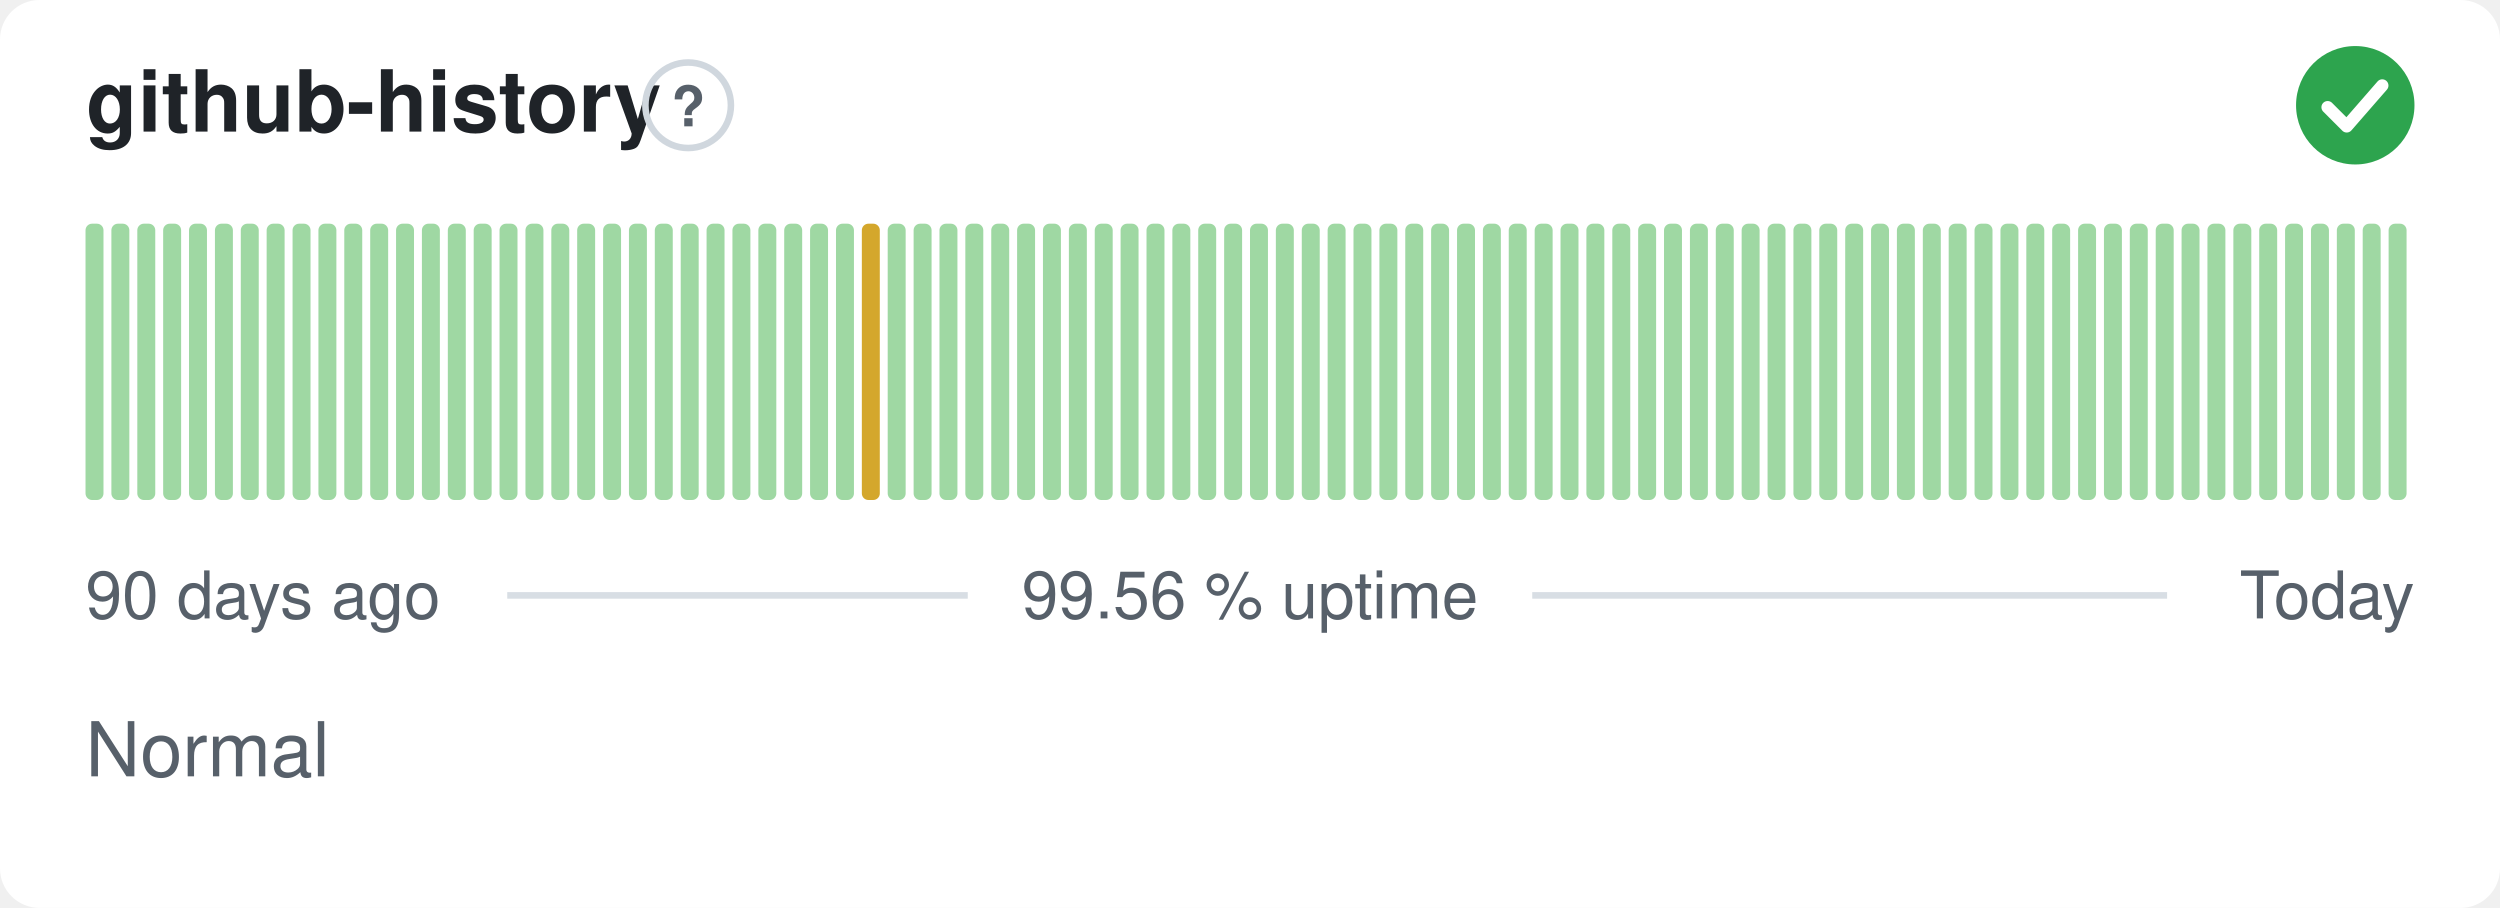
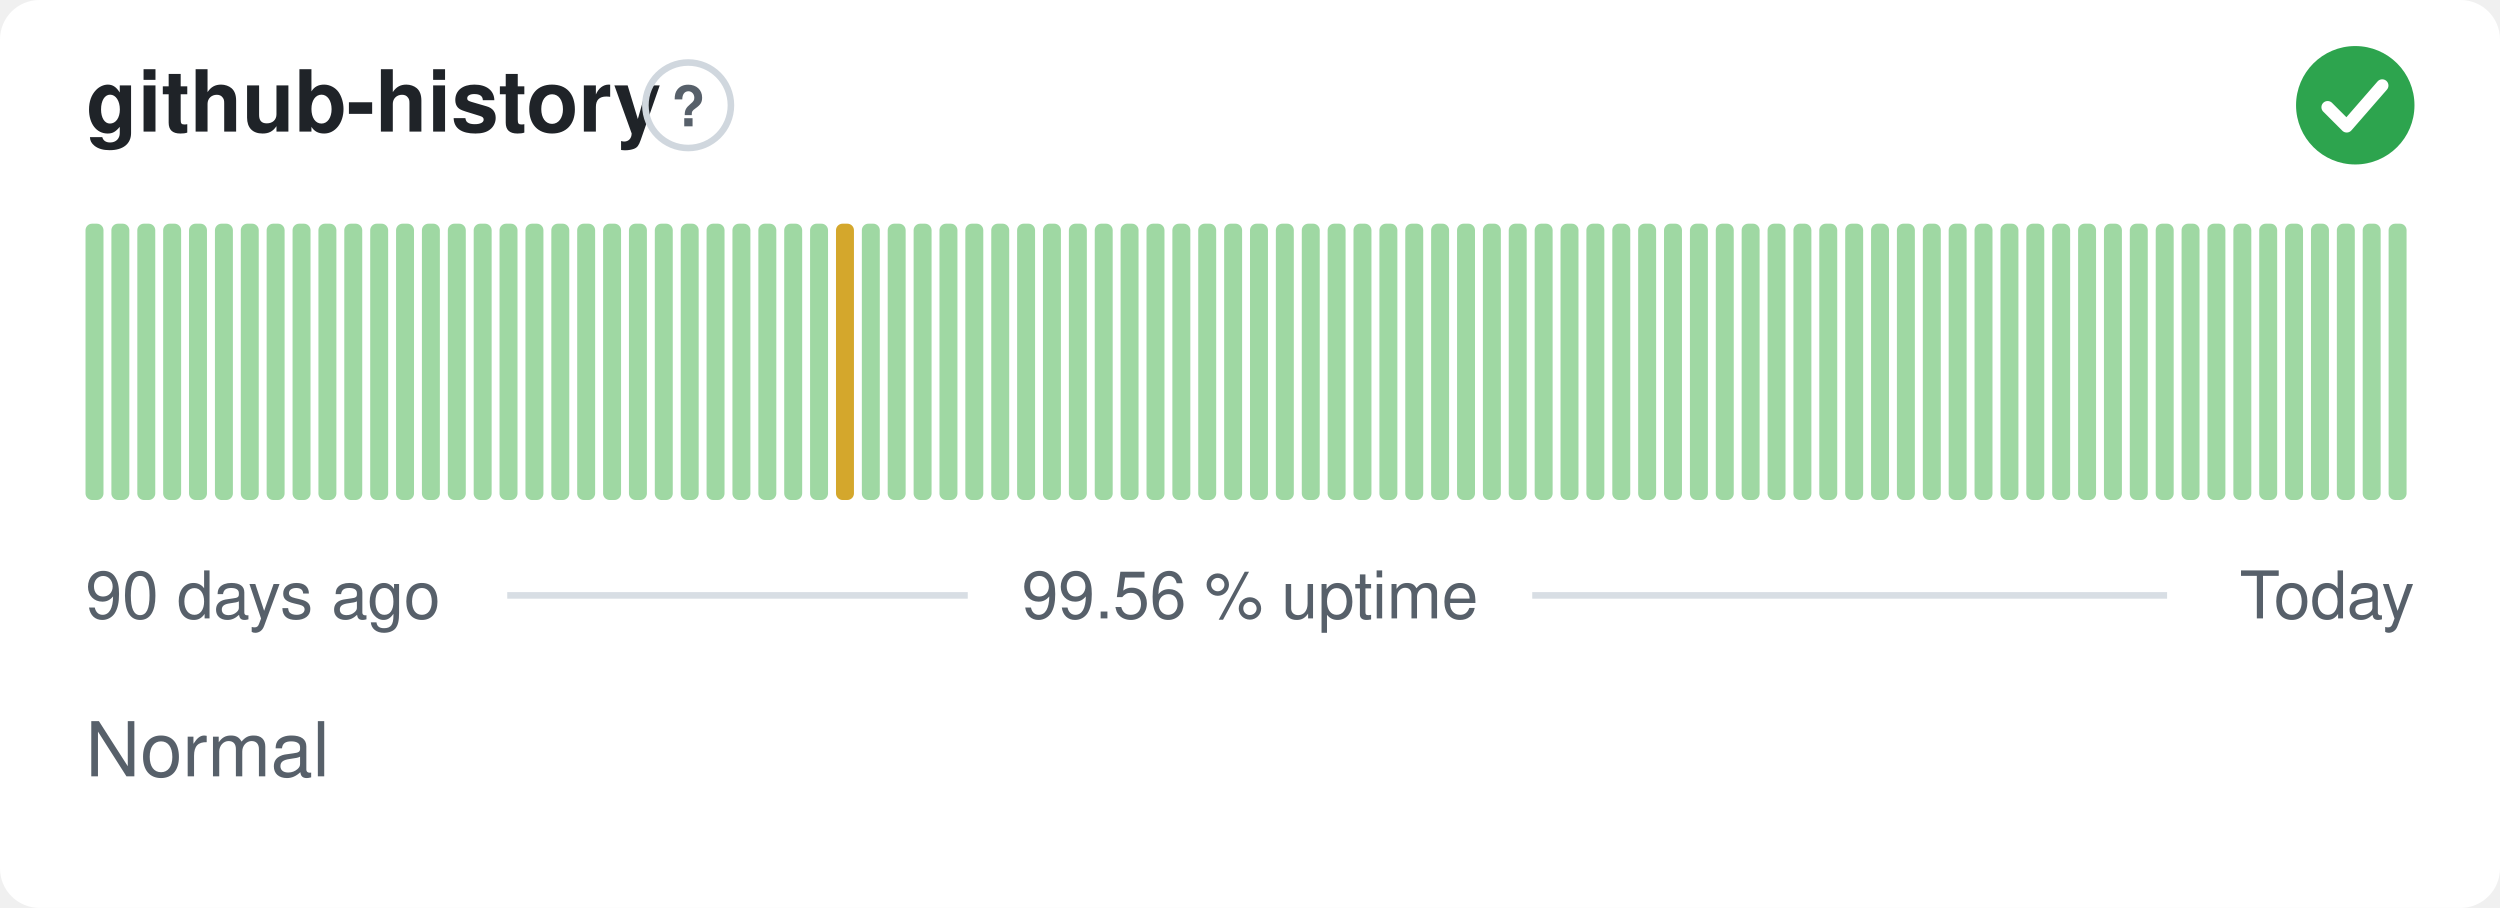
<svg xmlns="http://www.w3.org/2000/svg" width="380" height="138" viewBox="0 0 380 138" role="img" aria-label="github-history: Normal, 99.56 % uptime over the last 90 days" font-family="-apple-system,BlinkMacSystemFont,'Segoe UI',Helvetica,Arial,sans-serif">
  <style>
    @media (prefers-color-scheme: dark) {
      .bg { fill: #0d1117 }
      .title { fill: #e6edf3 }
      .muted { fill: #8b949e }
      .hint { stroke: #30363d }
      .rule { stroke: #30363d }
      .nodata { fill: #21262d }
    }
  </style>
  <rect class="bg" width="380" height="138" rx="6" fill="#ffffff" />
  <text class="title" x="13" y="20" font-size="13" font-weight="600" fill="#1f2328">github-history</text>
  <circle class="hint" cx="104.6" cy="16" r="6.5" fill="none" stroke="#d0d7de" stroke-width="1" />
  <text class="muted" x="104.6" y="19.2" text-anchor="middle" font-size="8.5" font-weight="700" fill="#57606a">?</text>
  <circle cx="358" cy="16" r="9" fill="#2da44e" />
  <path d="M353.80 16.30l2.90 2.90 5.40 -6.20" fill="none" stroke="#fff" stroke-width="1.89" stroke-linecap="round" stroke-linejoin="round" />
  <rect x="13.00" y="34.00" width="2.73" height="42.00" rx="1" fill="#9fd8a3" />
  <rect x="16.93" y="34.00" width="2.73" height="42.00" rx="1" fill="#9fd8a3" />
  <rect x="20.87" y="34.00" width="2.73" height="42.00" rx="1" fill="#9fd8a3" />
  <rect x="24.80" y="34.00" width="2.73" height="42.00" rx="1" fill="#9fd8a3" />
  <rect x="28.73" y="34.00" width="2.73" height="42.00" rx="1" fill="#9fd8a3" />
  <rect x="32.67" y="34.00" width="2.73" height="42.00" rx="1" fill="#9fd8a3" />
  <rect x="36.60" y="34.00" width="2.73" height="42.00" rx="1" fill="#9fd8a3" />
  <rect x="40.53" y="34.00" width="2.73" height="42.00" rx="1" fill="#9fd8a3" />
  <rect x="44.47" y="34.00" width="2.73" height="42.00" rx="1" fill="#9fd8a3" />
  <rect x="48.40" y="34.00" width="2.73" height="42.00" rx="1" fill="#9fd8a3" />
  <rect x="52.33" y="34.00" width="2.73" height="42.00" rx="1" fill="#9fd8a3" />
  <rect x="56.27" y="34.00" width="2.73" height="42.00" rx="1" fill="#9fd8a3" />
  <rect x="60.20" y="34.00" width="2.73" height="42.00" rx="1" fill="#9fd8a3" />
  <rect x="64.13" y="34.00" width="2.73" height="42.00" rx="1" fill="#9fd8a3" />
  <rect x="68.07" y="34.00" width="2.73" height="42.00" rx="1" fill="#9fd8a3" />
  <rect x="72.00" y="34.00" width="2.73" height="42.00" rx="1" fill="#9fd8a3" />
  <rect x="75.93" y="34.00" width="2.73" height="42.00" rx="1" fill="#9fd8a3" />
  <rect x="79.87" y="34.00" width="2.73" height="42.00" rx="1" fill="#9fd8a3" />
  <rect x="83.80" y="34.00" width="2.73" height="42.00" rx="1" fill="#9fd8a3" />
  <rect x="87.73" y="34.00" width="2.73" height="42.00" rx="1" fill="#9fd8a3" />
  <rect x="91.67" y="34.00" width="2.73" height="42.00" rx="1" fill="#9fd8a3" />
  <rect x="95.60" y="34.00" width="2.73" height="42.00" rx="1" fill="#9fd8a3" />
  <rect x="99.53" y="34.00" width="2.73" height="42.00" rx="1" fill="#9fd8a3" />
  <rect x="103.47" y="34.00" width="2.73" height="42.00" rx="1" fill="#9fd8a3" />
  <rect x="107.40" y="34.00" width="2.73" height="42.00" rx="1" fill="#9fd8a3" />
  <rect x="111.33" y="34.00" width="2.73" height="42.00" rx="1" fill="#9fd8a3" />
  <rect x="115.27" y="34.00" width="2.73" height="42.00" rx="1" fill="#9fd8a3" />
  <rect x="119.20" y="34.00" width="2.73" height="42.00" rx="1" fill="#9fd8a3" />
  <rect x="123.13" y="34.00" width="2.73" height="42.00" rx="1" fill="#9fd8a3" />
-   <rect x="127.07" y="34.00" width="2.73" height="42.00" rx="1" fill="#9fd8a3" />
-   <rect x="131.00" y="34.00" width="2.73" height="42.00" rx="1" fill="#d4a72c" />
+   <rect x="127.07" y="34.00" width="2.73" height="42.00" rx="1" fill="#d4a72c" />
+   <rect x="131.00" y="34.00" width="2.73" height="42.00" rx="1" fill="#9fd8a3" />
  <rect x="134.93" y="34.00" width="2.73" height="42.00" rx="1" fill="#9fd8a3" />
  <rect x="138.87" y="34.00" width="2.73" height="42.00" rx="1" fill="#9fd8a3" />
  <rect x="142.80" y="34.00" width="2.73" height="42.00" rx="1" fill="#9fd8a3" />
  <rect x="146.73" y="34.00" width="2.73" height="42.00" rx="1" fill="#9fd8a3" />
  <rect x="150.67" y="34.00" width="2.73" height="42.00" rx="1" fill="#9fd8a3" />
  <rect x="154.60" y="34.00" width="2.73" height="42.00" rx="1" fill="#9fd8a3" />
  <rect x="158.53" y="34.00" width="2.73" height="42.00" rx="1" fill="#9fd8a3" />
  <rect x="162.47" y="34.00" width="2.73" height="42.00" rx="1" fill="#9fd8a3" />
  <rect x="166.40" y="34.00" width="2.73" height="42.00" rx="1" fill="#9fd8a3" />
  <rect x="170.33" y="34.00" width="2.73" height="42.00" rx="1" fill="#9fd8a3" />
  <rect x="174.27" y="34.00" width="2.73" height="42.00" rx="1" fill="#9fd8a3" />
  <rect x="178.20" y="34.00" width="2.73" height="42.00" rx="1" fill="#9fd8a3" />
  <rect x="182.13" y="34.00" width="2.73" height="42.00" rx="1" fill="#9fd8a3" />
  <rect x="186.07" y="34.00" width="2.73" height="42.00" rx="1" fill="#9fd8a3" />
  <rect x="190.00" y="34.00" width="2.73" height="42.00" rx="1" fill="#9fd8a3" />
  <rect x="193.93" y="34.00" width="2.73" height="42.00" rx="1" fill="#9fd8a3" />
  <rect x="197.87" y="34.00" width="2.73" height="42.00" rx="1" fill="#9fd8a3" />
  <rect x="201.80" y="34.00" width="2.73" height="42.00" rx="1" fill="#9fd8a3" />
  <rect x="205.73" y="34.00" width="2.73" height="42.00" rx="1" fill="#9fd8a3" />
  <rect x="209.67" y="34.00" width="2.73" height="42.00" rx="1" fill="#9fd8a3" />
  <rect x="213.60" y="34.00" width="2.73" height="42.00" rx="1" fill="#9fd8a3" />
  <rect x="217.53" y="34.00" width="2.73" height="42.00" rx="1" fill="#9fd8a3" />
  <rect x="221.47" y="34.00" width="2.73" height="42.00" rx="1" fill="#9fd8a3" />
  <rect x="225.40" y="34.00" width="2.73" height="42.00" rx="1" fill="#9fd8a3" />
  <rect x="229.33" y="34.00" width="2.73" height="42.00" rx="1" fill="#9fd8a3" />
  <rect x="233.27" y="34.00" width="2.73" height="42.00" rx="1" fill="#9fd8a3" />
  <rect x="237.20" y="34.00" width="2.73" height="42.00" rx="1" fill="#9fd8a3" />
  <rect x="241.13" y="34.00" width="2.73" height="42.00" rx="1" fill="#9fd8a3" />
  <rect x="245.07" y="34.00" width="2.73" height="42.00" rx="1" fill="#9fd8a3" />
  <rect x="249.00" y="34.00" width="2.73" height="42.00" rx="1" fill="#9fd8a3" />
  <rect x="252.93" y="34.00" width="2.73" height="42.00" rx="1" fill="#9fd8a3" />
  <rect x="256.87" y="34.00" width="2.73" height="42.00" rx="1" fill="#9fd8a3" />
  <rect x="260.80" y="34.00" width="2.73" height="42.00" rx="1" fill="#9fd8a3" />
  <rect x="264.73" y="34.00" width="2.73" height="42.00" rx="1" fill="#9fd8a3" />
  <rect x="268.67" y="34.00" width="2.73" height="42.00" rx="1" fill="#9fd8a3" />
  <rect x="272.60" y="34.00" width="2.73" height="42.00" rx="1" fill="#9fd8a3" />
  <rect x="276.53" y="34.00" width="2.73" height="42.00" rx="1" fill="#9fd8a3" />
  <rect x="280.47" y="34.00" width="2.73" height="42.00" rx="1" fill="#9fd8a3" />
  <rect x="284.40" y="34.00" width="2.73" height="42.00" rx="1" fill="#9fd8a3" />
  <rect x="288.33" y="34.00" width="2.73" height="42.00" rx="1" fill="#9fd8a3" />
  <rect x="292.27" y="34.00" width="2.73" height="42.00" rx="1" fill="#9fd8a3" />
  <rect x="296.20" y="34.00" width="2.73" height="42.00" rx="1" fill="#9fd8a3" />
  <rect x="300.13" y="34.00" width="2.73" height="42.00" rx="1" fill="#9fd8a3" />
  <rect x="304.07" y="34.00" width="2.73" height="42.00" rx="1" fill="#9fd8a3" />
  <rect x="308.00" y="34.00" width="2.73" height="42.00" rx="1" fill="#9fd8a3" />
  <rect x="311.93" y="34.00" width="2.73" height="42.00" rx="1" fill="#9fd8a3" />
  <rect x="315.87" y="34.00" width="2.73" height="42.00" rx="1" fill="#9fd8a3" />
  <rect x="319.80" y="34.00" width="2.73" height="42.00" rx="1" fill="#9fd8a3" />
  <rect x="323.73" y="34.00" width="2.73" height="42.00" rx="1" fill="#9fd8a3" />
  <rect x="327.67" y="34.00" width="2.73" height="42.00" rx="1" fill="#9fd8a3" />
  <rect x="331.60" y="34.00" width="2.73" height="42.00" rx="1" fill="#9fd8a3" />
  <rect x="335.53" y="34.00" width="2.73" height="42.00" rx="1" fill="#9fd8a3" />
  <rect x="339.47" y="34.00" width="2.73" height="42.00" rx="1" fill="#9fd8a3" />
  <rect x="343.40" y="34.00" width="2.73" height="42.00" rx="1" fill="#9fd8a3" />
  <rect x="347.33" y="34.00" width="2.73" height="42.00" rx="1" fill="#9fd8a3" />
  <rect x="351.27" y="34.00" width="2.73" height="42.00" rx="1" fill="#9fd8a3" />
  <rect x="355.20" y="34.00" width="2.73" height="42.00" rx="1" fill="#9fd8a3" />
  <rect x="359.13" y="34.00" width="2.73" height="42.00" rx="1" fill="#9fd8a3" />
  <rect x="363.07" y="34.00" width="2.73" height="42.00" rx="1" fill="#9fd8a3" />
  <text class="muted" x="13" y="94" font-size="10" fill="#57606a">90 days ago</text>
  <text class="muted" x="190" y="94" text-anchor="middle" font-size="10" fill="#57606a">99.56 % uptime</text>
  <text class="muted" x="367" y="94" text-anchor="end" font-size="10" fill="#57606a">Today</text>
  <line class="rule" x1="77.1" y1="90.5" x2="147.1" y2="90.5" stroke="#d8dee4" stroke-width="1" />
  <line class="rule" x1="232.9" y1="90.5" x2="329.4" y2="90.5" stroke="#d8dee4" stroke-width="1" />
  <text class="muted" x="13" y="118" font-size="11.5" fill="#57606a">Normal</text>
</svg>
